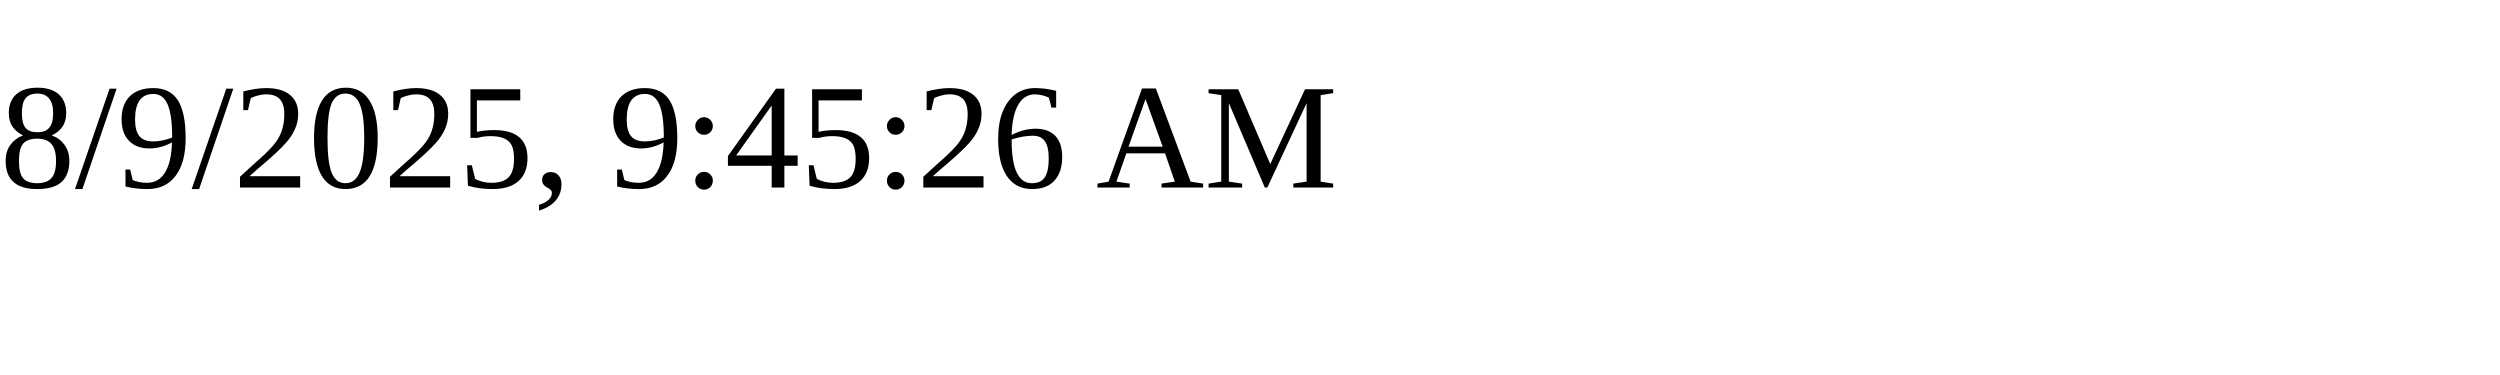
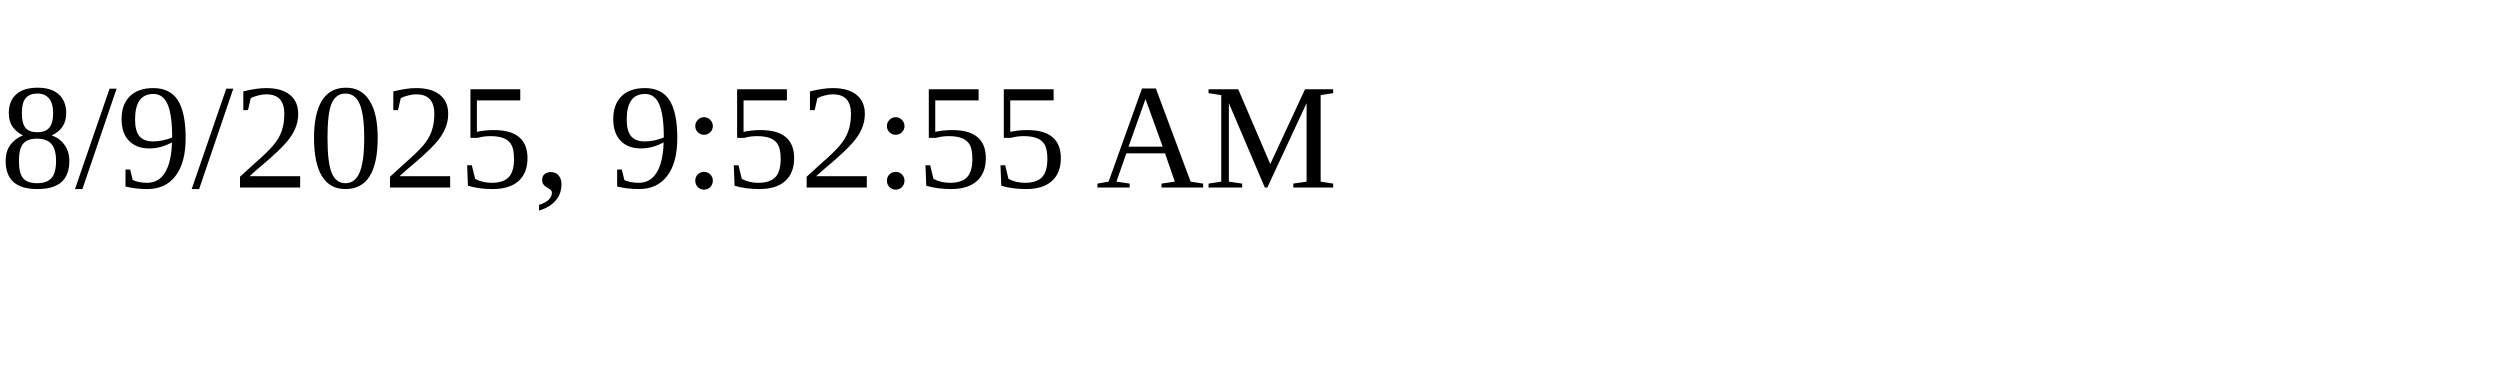
<svg xmlns="http://www.w3.org/2000/svg" height="30" width="200">
-   <text x="0" y="15">8/9/2025, 9:45:26 AM</text>
+   <text x="0" y="15">8/9/2025, 9:52:55 AM</text>
</svg>
